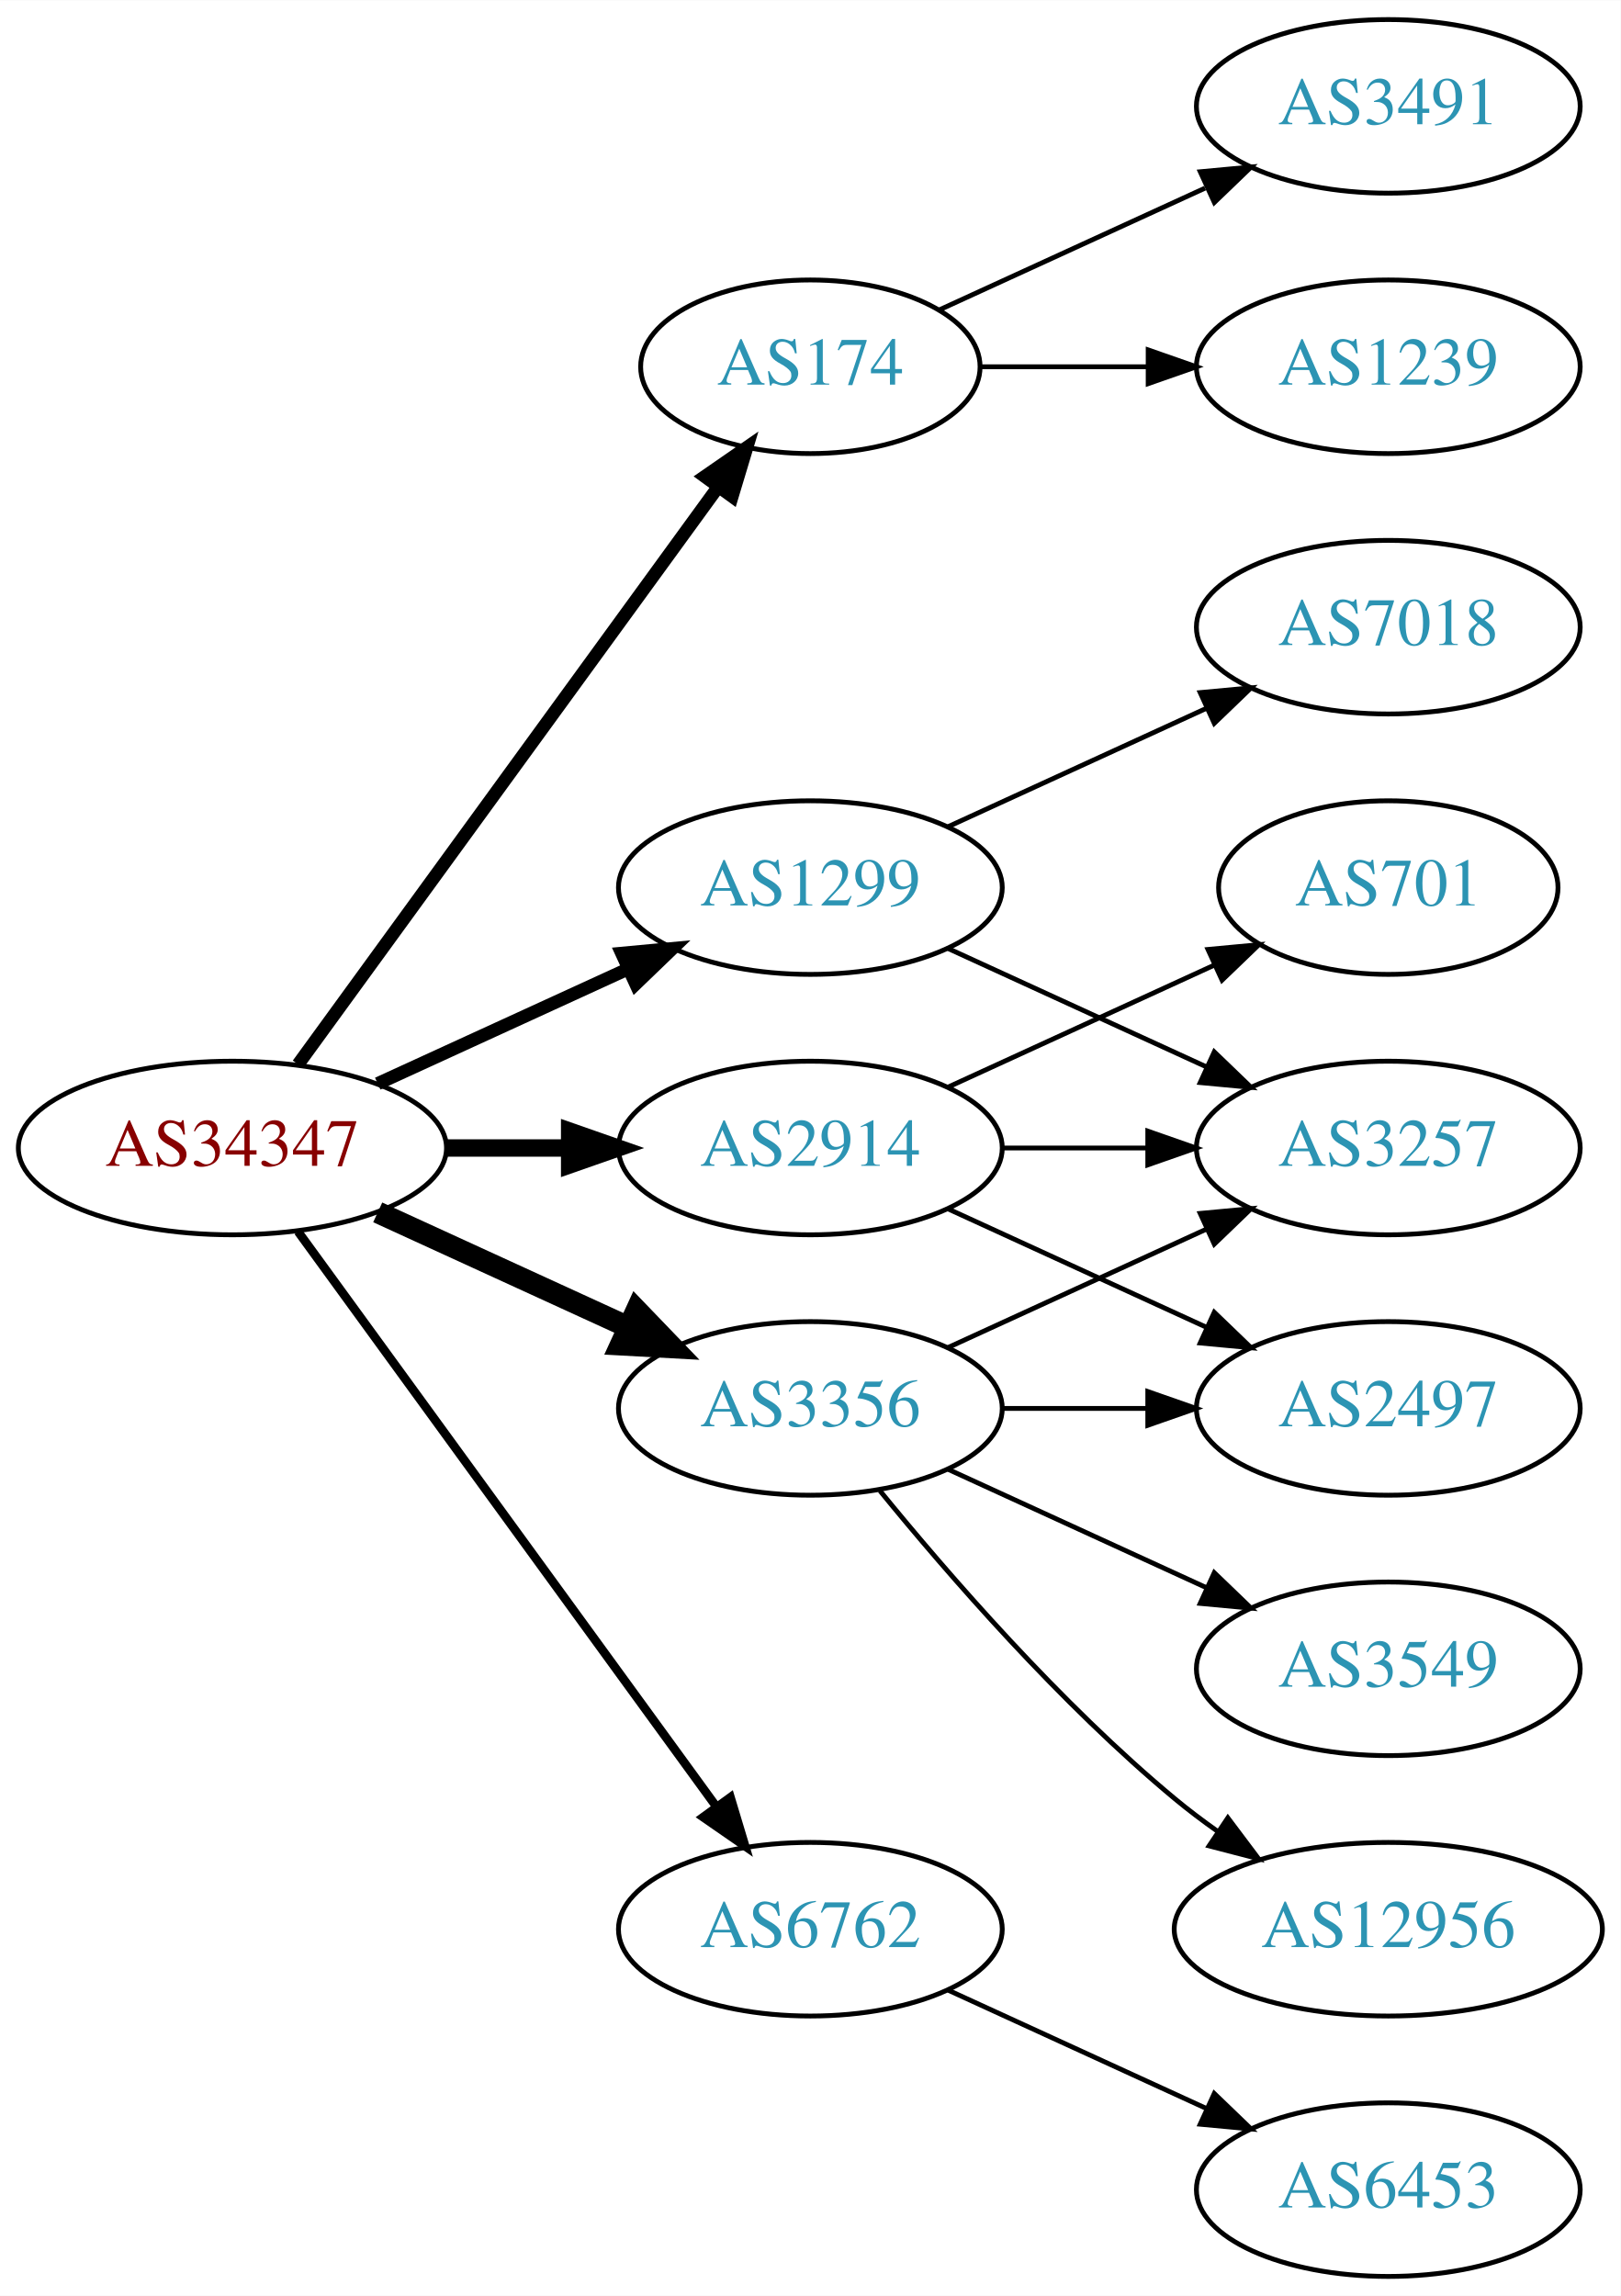
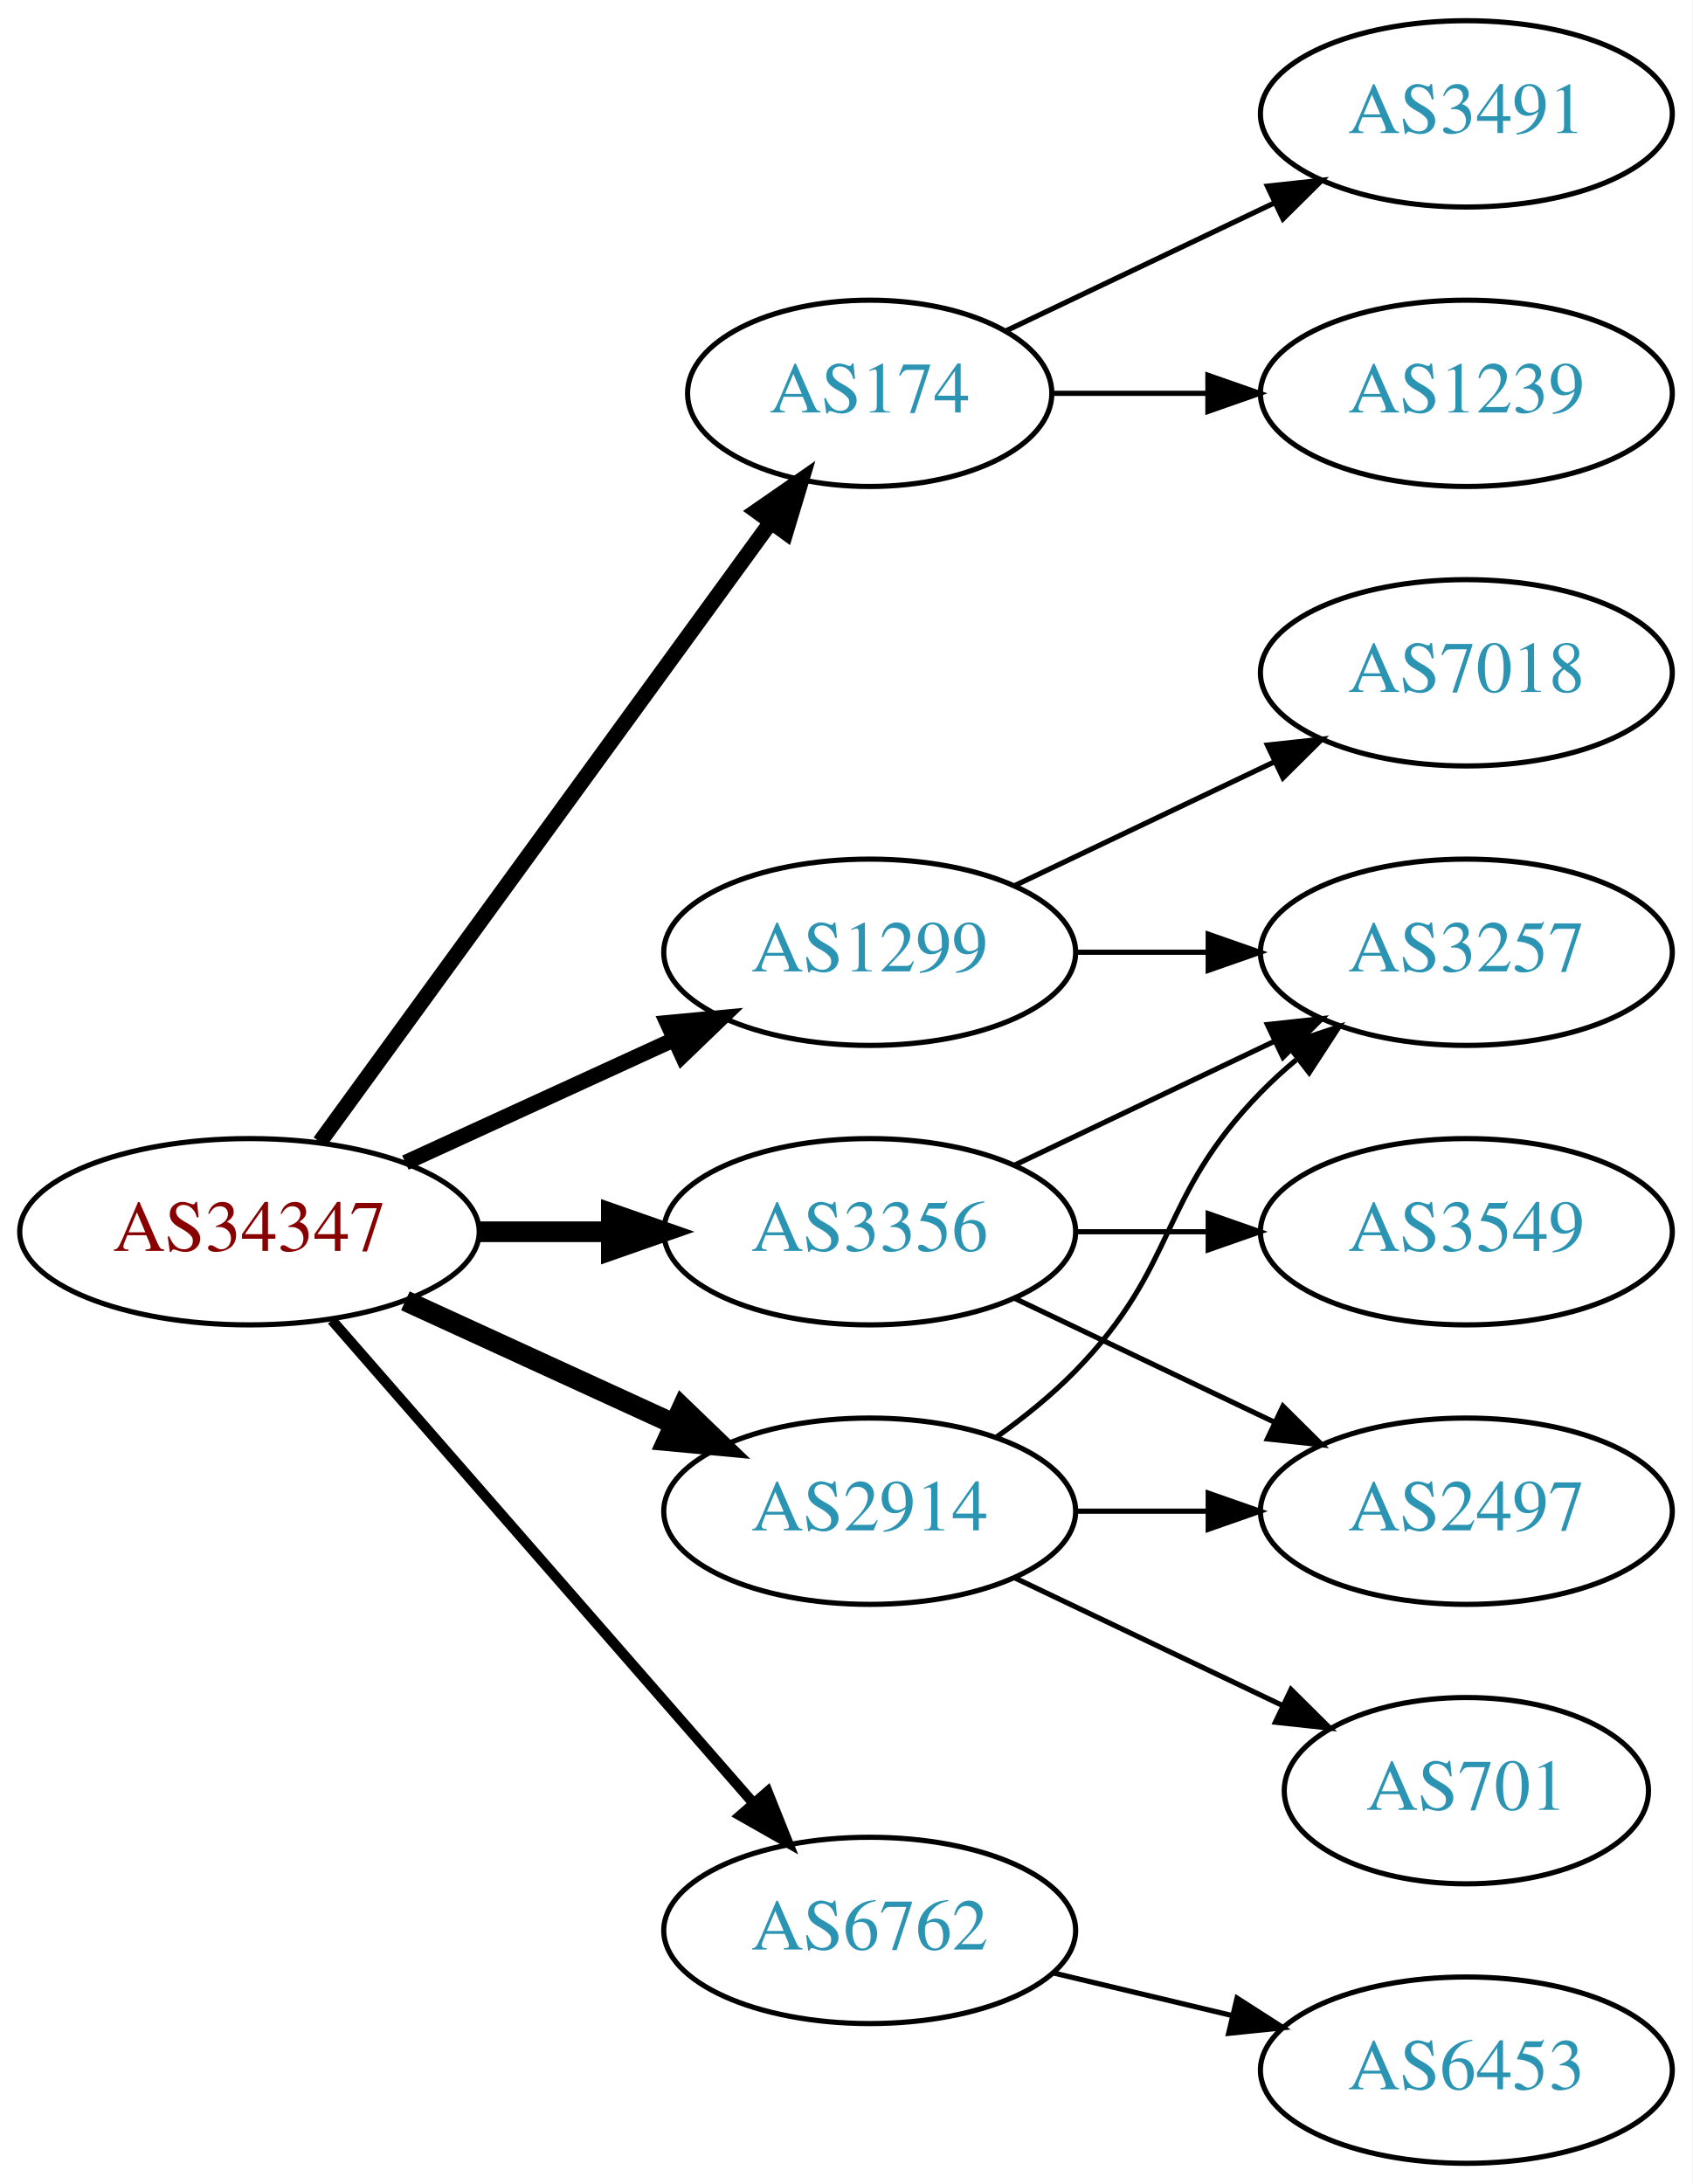
- <svg xmlns="http://www.w3.org/2000/svg" xmlns:xlink="http://www.w3.org/1999/xlink" width="336pt" height="476pt" viewBox="0.00 0.00 336.08 476.00">
-   <g id="graph0" class="graph" transform="scale(1 1) rotate(0) translate(4 472)">
-     <polygon fill="white" stroke="none" points="-4,4 -4,-472 332.077,-472 332.077,4 -4,4" />
+ <svg xmlns="http://www.w3.org/2000/svg" xmlns:xlink="http://www.w3.org/1999/xlink" width="327pt" height="422pt" viewBox="0.00 0.00 326.98 422.00">
+   <g id="graph0" class="graph" transform="scale(1 1) rotate(0) translate(4 418)">
+     <polygon fill="white" stroke="none" points="-4,4 -4,-418 322.978,-418 322.978,4 -4,4" />
    <g id="node1" class="node">
      <g id="a_node1">
        <a xlink:href="/asn/34347" xlink:title="AS34347 ~ Stadtwerke Hall in Tirol GmbH [AT]">
-           <ellipse fill="#ffffff" stroke="black" cx="44.196" cy="-234" rx="44.393" ry="18" />
-           <text text-anchor="middle" x="44.196" y="-230.3" font-family="Times,serif" font-size="14.00" fill="#880000">AS34347</text>
+           <ellipse fill="#ffffff" stroke="black" cx="44.196" cy="-180" rx="44.393" ry="18" />
+           <text text-anchor="middle" x="44.196" y="-176.3" font-family="Times,serif" font-size="14.00" fill="#880000">AS34347</text>
        </a>
      </g>
    </g>
    <g id="node2" class="node">
      <g id="a_node2">
        <a xlink:href="/asn/174" xlink:title="AS174 ~ Cogent Communications [US]">
-           <ellipse fill="#ffffff" stroke="black" cx="164.039" cy="-396" rx="35.194" ry="18" />
-           <text text-anchor="middle" x="164.039" y="-392.3" font-family="Times,serif" font-size="14.00" fill="#2c94b3">AS174</text>
+           <ellipse fill="#ffffff" stroke="black" cx="164.039" cy="-342" rx="35.194" ry="18" />
+           <text text-anchor="middle" x="164.039" y="-338.3" font-family="Times,serif" font-size="14.00" fill="#2c94b3">AS174</text>
        </a>
      </g>
    </g>
    <g id="edge1" class="edge">
-       <path fill="none" stroke="black" stroke-width="2.7" d="M57.807,-251.337C78.737,-280.109 120.727,-337.834 144.858,-371.007" />
-       <polygon fill="black" stroke="black" stroke-width="2.7" points="142.158,-373.245 150.871,-379.273 147.819,-369.128 142.158,-373.245" />
+       <path fill="none" stroke="black" stroke-width="3" d="M57.807,-197.337C78.737,-226.109 120.727,-283.834 144.858,-317.007" />
+       <polygon fill="black" stroke="black" stroke-width="3" points="142.158,-319.245 150.871,-325.273 147.819,-315.128 142.158,-319.245" />
    </g>
    <g id="node3" class="node">
      <g id="a_node3">
        <a xlink:href="/asn/1299" xlink:title="AS1299 ~ Telia Carrier [EU]">
-           <ellipse fill="#ffffff" stroke="black" cx="164.039" cy="-288" rx="39.794" ry="18" />
-           <text text-anchor="middle" x="164.039" y="-284.3" font-family="Times,serif" font-size="14.00" fill="#2c94b3">AS1299</text>
+           <ellipse fill="#ffffff" stroke="black" cx="164.039" cy="-234" rx="39.794" ry="18" />
+           <text text-anchor="middle" x="164.039" y="-230.3" font-family="Times,serif" font-size="14.00" fill="#2c94b3">AS1299</text>
        </a>
      </g>
    </g>
    <g id="edge2" class="edge">
-       <path fill="none" stroke="black" stroke-width="2.7" d="M74.326,-247.348C89.937,-254.502 109.335,-263.391 126.007,-271.03" />
-       <polygon fill="black" stroke="black" stroke-width="2.7" points="124.91,-274.378 135.459,-275.362 127.826,-268.014 124.91,-274.378" />
+       <path fill="none" stroke="black" stroke-width="3" d="M74.326,-193.348C89.937,-200.502 109.335,-209.391 126.007,-217.03" />
+       <polygon fill="black" stroke="black" stroke-width="3" points="124.91,-220.378 135.459,-221.362 127.826,-214.014 124.91,-220.378" />
    </g>
    <g id="node4" class="node">
      <g id="a_node4">
        <a xlink:href="/asn/2914" xlink:title="AS2914 ~ NTT America, Inc. [US]">
-           <ellipse fill="#ffffff" stroke="black" cx="164.039" cy="-234" rx="39.794" ry="18" />
-           <text text-anchor="middle" x="164.039" y="-230.3" font-family="Times,serif" font-size="14.00" fill="#2c94b3">AS2914</text>
+           <ellipse fill="#ffffff" stroke="black" cx="164.039" cy="-126" rx="39.794" ry="18" />
+           <text text-anchor="middle" x="164.039" y="-122.3" font-family="Times,serif" font-size="14.00" fill="#2c94b3">AS2914</text>
        </a>
      </g>
    </g>
    <g id="edge3" class="edge">
-       <path fill="none" stroke="black" stroke-width="3.6" d="M88.407,-234C96.72,-234 105.482,-234 113.965,-234" />
-       <polygon fill="black" stroke="black" stroke-width="3.6" points="114.123,-237.5 124.123,-234 114.123,-230.5 114.123,-237.5" />
+       <path fill="none" stroke="black" stroke-width="4" d="M74.326,-166.652C89.937,-159.498 109.335,-150.609 126.007,-142.97" />
+       <polygon fill="black" stroke="black" stroke-width="4" points="127.826,-145.986 135.459,-138.638 124.91,-139.622 127.826,-145.986" />
    </g>
    <g id="node5" class="node">
      <g id="a_node5">
        <a xlink:href="/asn/3356" xlink:title="AS3356 ~ Level 3 Parent, LLC [US]">
          <ellipse fill="#ffffff" stroke="black" cx="164.039" cy="-180" rx="39.794" ry="18" />
          <text text-anchor="middle" x="164.039" y="-176.3" font-family="Times,serif" font-size="14.00" fill="#2c94b3">AS3356</text>
        </a>
      </g>
    </g>
    <g id="edge4" class="edge">
-       <path fill="none" stroke="black" stroke-width="4.5" d="M74.326,-220.652C89.937,-213.498 109.335,-204.609 126.007,-196.97" />
-       <polygon fill="black" stroke="black" stroke-width="4.5" points="128.008,-200.384 135.459,-192.638 124.727,-193.225 128.008,-200.384" />
+       <path fill="none" stroke="black" stroke-width="4" d="M88.407,-180C96.72,-180 105.482,-180 113.965,-180" />
+       <polygon fill="black" stroke="black" stroke-width="4" points="114.123,-183.5 124.123,-180 114.123,-176.5 114.123,-183.5" />
    </g>
    <g id="node6" class="node">
      <g id="a_node6">
        <a xlink:href="/asn/6762" xlink:title="AS6762 ~ TELECOM ITALIA SPARKLE S.p.A. [IT]">
-           <ellipse fill="#ffffff" stroke="black" cx="164.039" cy="-72" rx="39.794" ry="18" />
-           <text text-anchor="middle" x="164.039" y="-68.3" font-family="Times,serif" font-size="14.00" fill="#2c94b3">AS6762</text>
+           <ellipse fill="#ffffff" stroke="black" cx="164.039" cy="-45" rx="39.794" ry="18" />
+           <text text-anchor="middle" x="164.039" y="-41.3" font-family="Times,serif" font-size="14.00" fill="#2c94b3">AS6762</text>
        </a>
      </g>
    </g>
    <g id="edge5" class="edge">
-       <path fill="none" stroke="black" stroke-width="1.8" d="M57.807,-216.663C78.628,-188.04 120.29,-130.767 144.479,-97.514" />
-       <polygon fill="black" stroke="black" stroke-width="1.8" points="147.466,-99.358 150.518,-89.212 141.805,-95.24 147.466,-99.358" />
+       <path fill="none" stroke="black" stroke-width="2" d="M60.121,-162.902C80.663,-139.369 117.782,-96.845 141.379,-69.813" />
+       <polygon fill="black" stroke="black" stroke-width="2" points="144.296,-71.794 148.235,-61.959 139.022,-67.191 144.296,-71.794" />
    </g>
    <g id="node7" class="node">
      <g id="a_node7">
-         <a xlink:href="/asn/1239" xlink:title="AS1239 ~ Sprint [US]">
-           <ellipse fill="#ffffff" stroke="black" cx="283.881" cy="-396" rx="39.794" ry="18" />
-           <text text-anchor="middle" x="283.881" y="-392.3" font-family="Times,serif" font-size="14.00" fill="#2c94b3">AS1239</text>
+         <a xlink:href="/asn/3491" xlink:title="AS3491 ~ PCCW Global, Inc. [US]">
+           <ellipse fill="#ffffff" stroke="black" cx="279.332" cy="-396" rx="39.794" ry="18" />
+           <text text-anchor="middle" x="279.332" y="-392.3" font-family="Times,serif" font-size="14.00" fill="#2c94b3">AS3491</text>
        </a>
      </g>
    </g>
    <g id="edge6" class="edge">
-       <path fill="none" stroke="black" d="M199.44,-396C210.264,-396 222.432,-396 234.059,-396" />
-       <polygon fill="black" stroke="black" points="234.09,-399.5 244.09,-396 234.09,-392.5 234.09,-399.5" />
+       <path fill="none" stroke="black" d="M190.464,-354.119C205.766,-361.413 225.49,-370.814 242.372,-378.86" />
+       <polygon fill="black" stroke="black" points="240.879,-382.026 251.412,-383.169 243.891,-375.707 240.879,-382.026" />
    </g>
    <g id="node8" class="node">
      <g id="a_node8">
-         <a xlink:href="/asn/3491" xlink:title="AS3491 ~ PCCW Global, Inc. [US]">
-           <ellipse fill="#ffffff" stroke="black" cx="283.881" cy="-450" rx="39.794" ry="18" />
-           <text text-anchor="middle" x="283.881" y="-446.3" font-family="Times,serif" font-size="14.00" fill="#2c94b3">AS3491</text>
+         <a xlink:href="/asn/1239" xlink:title="AS1239 ~ Sprint [US]">
+           <ellipse fill="#ffffff" stroke="black" cx="279.332" cy="-342" rx="39.794" ry="18" />
+           <text text-anchor="middle" x="279.332" y="-338.3" font-family="Times,serif" font-size="14.00" fill="#2c94b3">AS1239</text>
        </a>
      </g>
    </g>
    <g id="edge7" class="edge">
-       <path fill="none" stroke="black" d="M190.9,-407.851C207.02,-415.238 228.023,-424.862 245.888,-433.048" />
-       <polygon fill="black" stroke="black" points="244.89,-436.441 255.439,-437.425 247.806,-430.077 244.89,-436.441" />
+       <path fill="none" stroke="black" d="M199.338,-342C208.715,-342 219.065,-342 229.1,-342" />
+       <polygon fill="black" stroke="black" points="229.388,-345.5 239.388,-342 229.388,-338.5 229.388,-345.5" />
    </g>
    <g id="node9" class="node">
      <g id="a_node9">
        <a xlink:href="/asn/7018" xlink:title="AS7018 ~ AT&amp;T Services, Inc. [US]">
-           <ellipse fill="#ffffff" stroke="black" cx="283.881" cy="-342" rx="39.794" ry="18" />
-           <text text-anchor="middle" x="283.881" y="-338.3" font-family="Times,serif" font-size="14.00" fill="#2c94b3">AS7018</text>
+           <ellipse fill="#ffffff" stroke="black" cx="279.332" cy="-288" rx="39.794" ry="18" />
+           <text text-anchor="middle" x="279.332" y="-284.3" font-family="Times,serif" font-size="14.00" fill="#2c94b3">AS7018</text>
        </a>
      </g>
    </g>
    <g id="edge8" class="edge">
-       <path fill="none" stroke="black" d="M192.667,-300.661C208.624,-307.973 228.895,-317.261 246.178,-325.181" />
-       <polygon fill="black" stroke="black" points="244.876,-328.435 255.425,-329.419 247.793,-322.071 244.876,-328.435" />
+       <path fill="none" stroke="black" d="M192.175,-246.934C207.169,-254.081 225.99,-263.052 242.213,-270.785" />
+       <polygon fill="black" stroke="black" points="240.884,-274.028 251.417,-275.171 243.895,-267.709 240.884,-274.028" />
    </g>
    <g id="node10" class="node">
      <g id="a_node10">
        <a xlink:href="/asn/3257" xlink:title="AS3257 ~ GTT [DE]">
-           <ellipse fill="#ffffff" stroke="black" cx="283.881" cy="-234" rx="39.794" ry="18" />
-           <text text-anchor="middle" x="283.881" y="-230.3" font-family="Times,serif" font-size="14.00" fill="#2c94b3">AS3257</text>
+           <ellipse fill="#ffffff" stroke="black" cx="279.332" cy="-234" rx="39.794" ry="18" />
+           <text text-anchor="middle" x="279.332" y="-230.3" font-family="Times,serif" font-size="14.00" fill="#2c94b3">AS3257</text>
        </a>
      </g>
    </g>
    <g id="edge9" class="edge">
-       <path fill="none" stroke="black" d="M192.667,-275.339C208.624,-268.027 228.895,-258.739 246.178,-250.819" />
-       <polygon fill="black" stroke="black" points="247.793,-253.929 255.425,-246.581 244.876,-247.565 247.793,-253.929" />
+       <path fill="none" stroke="black" d="M203.711,-234C211.914,-234 220.678,-234 229.21,-234" />
+       <polygon fill="black" stroke="black" points="229.449,-237.5 239.449,-234 229.449,-230.5 229.449,-237.5" />
    </g>
-     <g id="edge10" class="edge">
-       <path fill="none" stroke="black" d="M203.951,-234C213.505,-234 223.854,-234 233.817,-234" />
-       <polygon fill="black" stroke="black" points="234.009,-237.5 244.009,-234 234.009,-230.5 234.009,-237.5" />
+     <g id="edge11" class="edge">
+       <path fill="none" stroke="black" d="M188.633,-140.389C193.889,-144.148 199.22,-148.437 203.685,-153 223.858,-173.617 219.513,-186.383 239.685,-207 241.778,-209.139 244.061,-211.218 246.438,-213.21" />
+       <polygon fill="black" stroke="black" points="244.681,-216.275 254.738,-219.611 248.956,-210.732 244.681,-216.275" />
    </g>
    <g id="node11" class="node">
      <g id="a_node11">
        <a xlink:href="/asn/2497" xlink:title="AS2497 ~ Internet Initiative Japan Inc. [JP]">
-           <ellipse fill="#ffffff" stroke="black" cx="283.881" cy="-180" rx="39.794" ry="18" />
-           <text text-anchor="middle" x="283.881" y="-176.3" font-family="Times,serif" font-size="14.00" fill="#2c94b3">AS2497</text>
+           <ellipse fill="#ffffff" stroke="black" cx="279.332" cy="-126" rx="39.794" ry="18" />
+           <text text-anchor="middle" x="279.332" y="-122.3" font-family="Times,serif" font-size="14.00" fill="#2c94b3">AS2497</text>
        </a>
      </g>
    </g>
-     <g id="edge11" class="edge">
-       <path fill="none" stroke="black" d="M192.667,-221.339C208.624,-214.027 228.895,-204.739 246.178,-196.819" />
-       <polygon fill="black" stroke="black" points="247.793,-199.929 255.425,-192.581 244.876,-193.565 247.793,-199.929" />
+     <g id="edge10" class="edge">
+       <path fill="none" stroke="black" d="M203.711,-126C211.914,-126 220.678,-126 229.21,-126" />
+       <polygon fill="black" stroke="black" points="229.449,-129.5 239.449,-126 229.449,-122.5 229.449,-129.5" />
    </g>
    <g id="node12" class="node">
      <g id="a_node12">
        <a xlink:href="/asn/701" xlink:title="AS701 ~ UUNET [US]">
-           <ellipse fill="#ffffff" stroke="black" cx="283.881" cy="-288" rx="35.194" ry="18" />
-           <text text-anchor="middle" x="283.881" y="-284.3" font-family="Times,serif" font-size="14.00" fill="#2c94b3">AS701</text>
+           <ellipse fill="#ffffff" stroke="black" cx="279.332" cy="-72" rx="35.194" ry="18" />
+           <text text-anchor="middle" x="279.332" y="-68.3" font-family="Times,serif" font-size="14.00" fill="#2c94b3">AS701</text>
        </a>
      </g>
    </g>
    <g id="edge12" class="edge">
-       <path fill="none" stroke="black" d="M192.667,-246.661C209.084,-254.183 230.065,-263.798 247.662,-271.861" />
-       <polygon fill="black" stroke="black" points="246.49,-275.174 257.04,-276.158 249.407,-268.811 246.49,-275.174" />
-     </g>
-     <g id="edge16" class="edge">
-       <path fill="none" stroke="black" d="M192.667,-192.661C208.624,-199.973 228.895,-209.261 246.178,-217.181" />
-       <polygon fill="black" stroke="black" points="244.876,-220.435 255.425,-221.419 247.793,-214.071 244.876,-220.435" />
+       <path fill="none" stroke="black" d="M192.175,-113.066C207.607,-105.71 227.092,-96.423 243.628,-88.541" />
+       <polygon fill="black" stroke="black" points="245.448,-91.551 252.969,-84.089 242.436,-85.232 245.448,-91.551" />
    </g>
    <g id="edge15" class="edge">
-       <path fill="none" stroke="black" d="M203.951,-180C213.505,-180 223.854,-180 233.817,-180" />
-       <polygon fill="black" stroke="black" points="234.009,-183.5 244.009,-180 234.009,-176.5 234.009,-183.5" />
+       <path fill="none" stroke="black" d="M192.175,-192.934C207.169,-200.081 225.99,-209.052 242.213,-216.785" />
+       <polygon fill="black" stroke="black" points="240.884,-220.028 251.417,-221.171 243.895,-213.709 240.884,-220.028" />
+     </g>
+     <g id="edge14" class="edge">
+       <path fill="none" stroke="black" d="M192.175,-167.066C207.169,-159.919 225.99,-150.948 242.213,-143.215" />
+       <polygon fill="black" stroke="black" points="243.895,-146.291 251.417,-138.829 240.884,-139.972 243.895,-146.291" />
    </g>
    <g id="node13" class="node">
      <g id="a_node13">
-         <a xlink:href="/asn/12956" xlink:title="AS12956 ~ TELXIUS [ES]">
-           <ellipse fill="#ffffff" stroke="black" cx="283.881" cy="-72" rx="44.393" ry="18" />
-           <text text-anchor="middle" x="283.881" y="-68.3" font-family="Times,serif" font-size="14.00" fill="#2c94b3">AS12956</text>
+         <a xlink:href="/asn/3549" xlink:title="AS3549 ~ Level 3 Parent, LLC [US]">
+           <ellipse fill="#ffffff" stroke="black" cx="279.332" cy="-180" rx="39.794" ry="18" />
+           <text text-anchor="middle" x="279.332" y="-176.3" font-family="Times,serif" font-size="14.00" fill="#2c94b3">AS3549</text>
        </a>
      </g>
    </g>
    <g id="edge13" class="edge">
-       <path fill="none" stroke="black" d="M178.458,-162.935C192.572,-145.625 215.987,-118.655 239.685,-99 242.423,-96.729 245.367,-94.506 248.384,-92.37" />
-       <polygon fill="black" stroke="black" points="250.61,-95.092 256.973,-86.621 246.716,-89.275 250.61,-95.092" />
+       <path fill="none" stroke="black" d="M203.711,-180C211.914,-180 220.678,-180 229.21,-180" />
+       <polygon fill="black" stroke="black" points="229.449,-183.5 239.449,-180 229.449,-176.5 229.449,-183.5" />
    </g>
    <g id="node14" class="node">
      <g id="a_node14">
-         <a xlink:href="/asn/3549" xlink:title="AS3549 ~ Level 3 Parent, LLC [US]">
-           <ellipse fill="#ffffff" stroke="black" cx="283.881" cy="-126" rx="39.794" ry="18" />
-           <text text-anchor="middle" x="283.881" y="-122.3" font-family="Times,serif" font-size="14.00" fill="#2c94b3">AS3549</text>
+         <a xlink:href="/asn/6453" xlink:title="AS6453 ~ TATA COMMUNICATIONS (AMERICA) INC [US]">
+           <ellipse fill="#ffffff" stroke="black" cx="279.332" cy="-18" rx="39.794" ry="18" />
+           <text text-anchor="middle" x="279.332" y="-14.3" font-family="Times,serif" font-size="14.00" fill="#2c94b3">AS6453</text>
        </a>
      </g>
    </g>
-     <g id="edge14" class="edge">
-       <path fill="none" stroke="black" d="M192.667,-167.339C208.624,-160.027 228.895,-150.739 246.178,-142.819" />
-       <polygon fill="black" stroke="black" points="247.793,-145.929 255.425,-138.581 244.876,-139.565 247.793,-145.929" />
-     </g>
-     <g id="node15" class="node">
-       <g id="a_node15">
-         <a xlink:href="/asn/6453" xlink:title="AS6453 ~ TATA COMMUNICATIONS (AMERICA) INC [US]">
-           <ellipse fill="#ffffff" stroke="black" cx="283.881" cy="-18" rx="39.794" ry="18" />
-           <text text-anchor="middle" x="283.881" y="-14.3" font-family="Times,serif" font-size="14.00" fill="#2c94b3">AS6453</text>
-         </a>
-       </g>
-     </g>
-     <g id="edge17" class="edge">
-       <path fill="none" stroke="black" d="M192.667,-59.339C208.624,-52.027 228.895,-42.739 246.178,-34.819" />
-       <polygon fill="black" stroke="black" points="247.793,-37.929 255.425,-30.581 244.876,-31.565 247.793,-37.929" />
+     <g id="edge16" class="edge">
+       <path fill="none" stroke="black" d="M199.646,-36.752C210.517,-34.162 222.671,-31.265 234.114,-28.538" />
+       <polygon fill="black" stroke="black" points="235.02,-31.92 243.936,-26.197 233.397,-25.111 235.02,-31.92" />
    </g>
  </g>
</svg>
